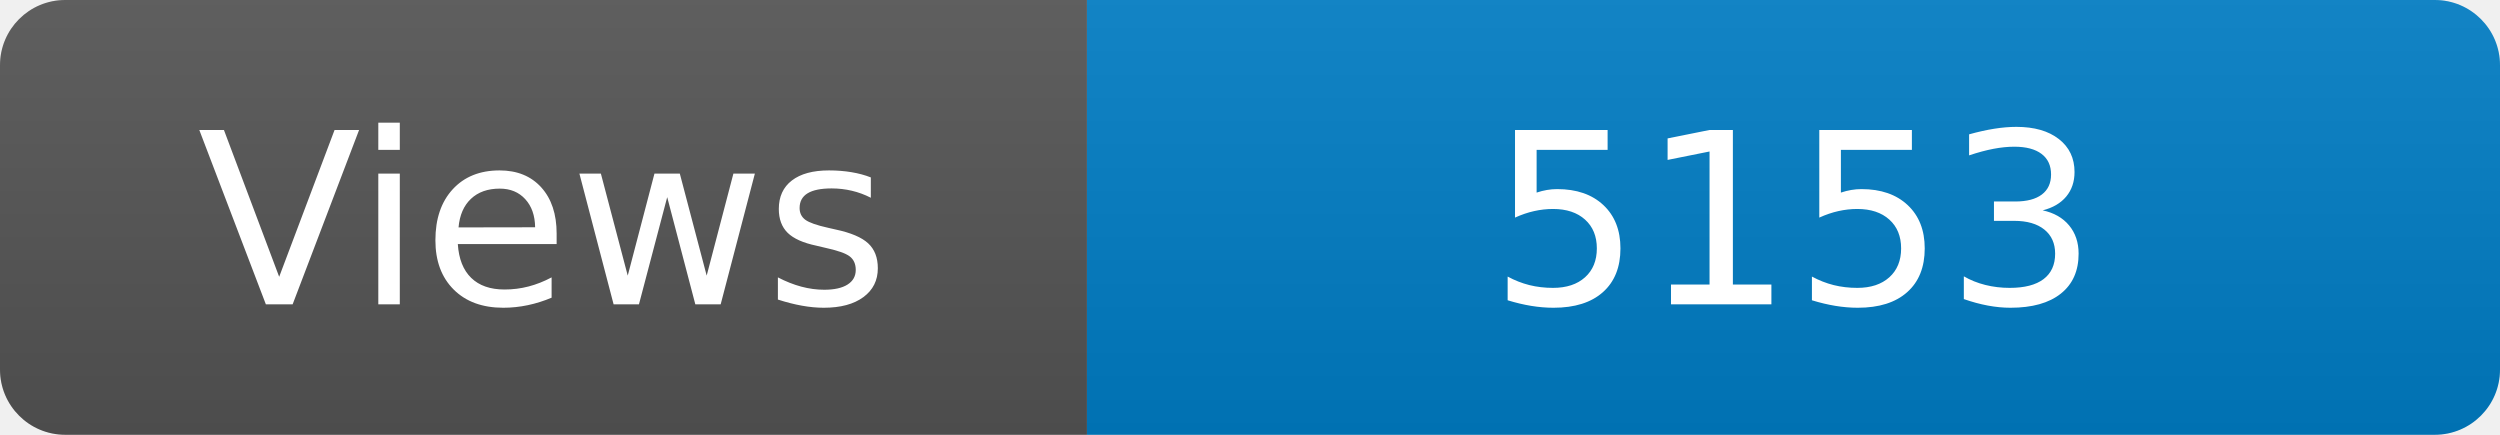
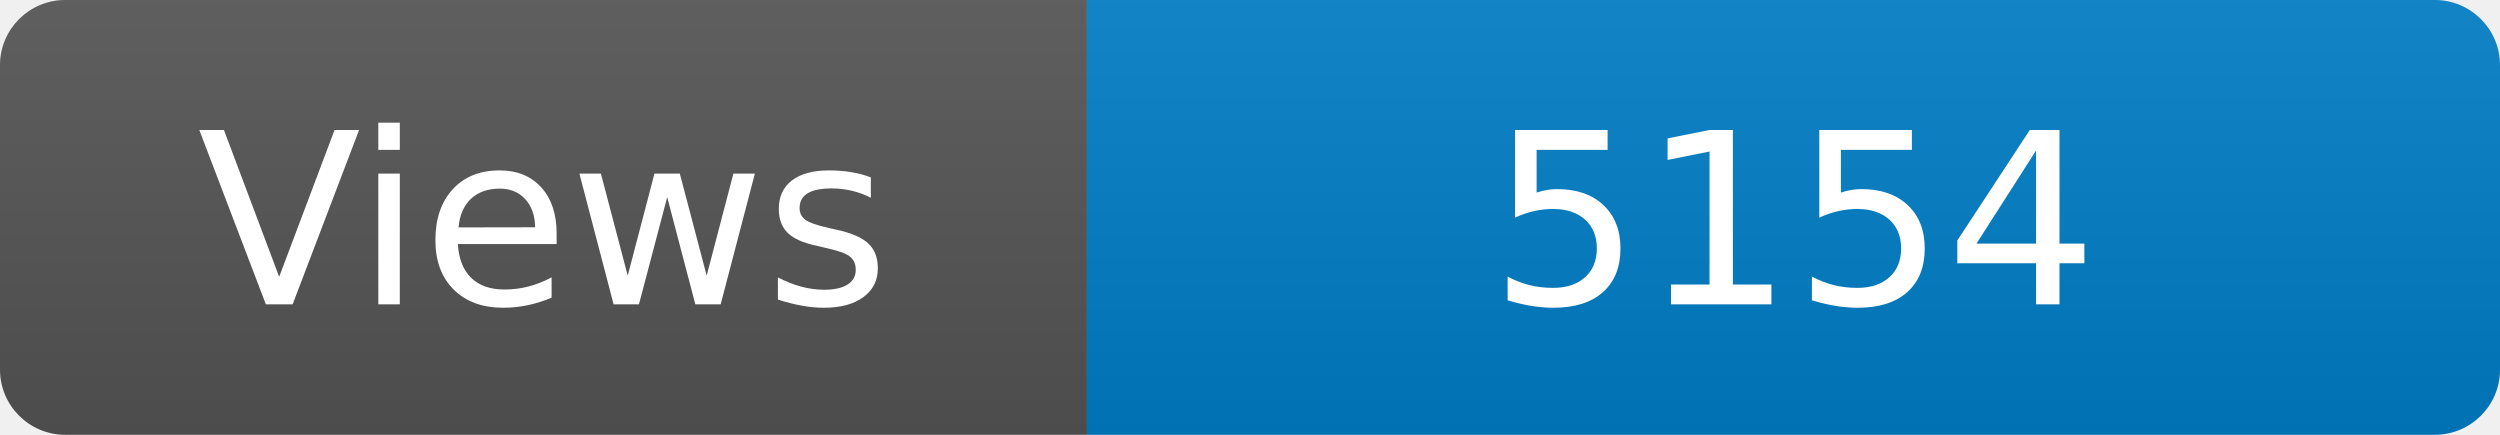
<svg xmlns="http://www.w3.org/2000/svg" width="115" height="20" role="img" aria-label="Maintained?: yes">
  <linearGradient id="s" x2="0" y2="100%">
    <stop offset="0" stop-color="#bbb" stop-opacity=".1" />
    <stop offset="1" stop-opacity=".1" />
  </linearGradient>
  <clipPath id="r">
    <rect width="115" height="20" rx="3" fill="#fff" />
  </clipPath>
  <g clip-path="url(#r)">
    <rect width="50" height="20" fill="#555" />
    <rect x="50" width="160" height="20" fill="#007ec6" />
    <rect width="115" height="20" fill="url(#s)" />
  </g>
  <g fill="#fff" text-anchor="middle" font-family="Verdana,Geneva,DejaVu Sans,sans-serif" font-size="110">
    <text x="250" y="140" transform="scale(.1)" fill="#fff">Views</text>
-     <text x="825" y="140" transform="scale(.1)" fill="#fff">5153</text>
+     <text x="825" y="140" transform="scale(.1)" fill="#fff">5154</text>
  </g>
</svg>
